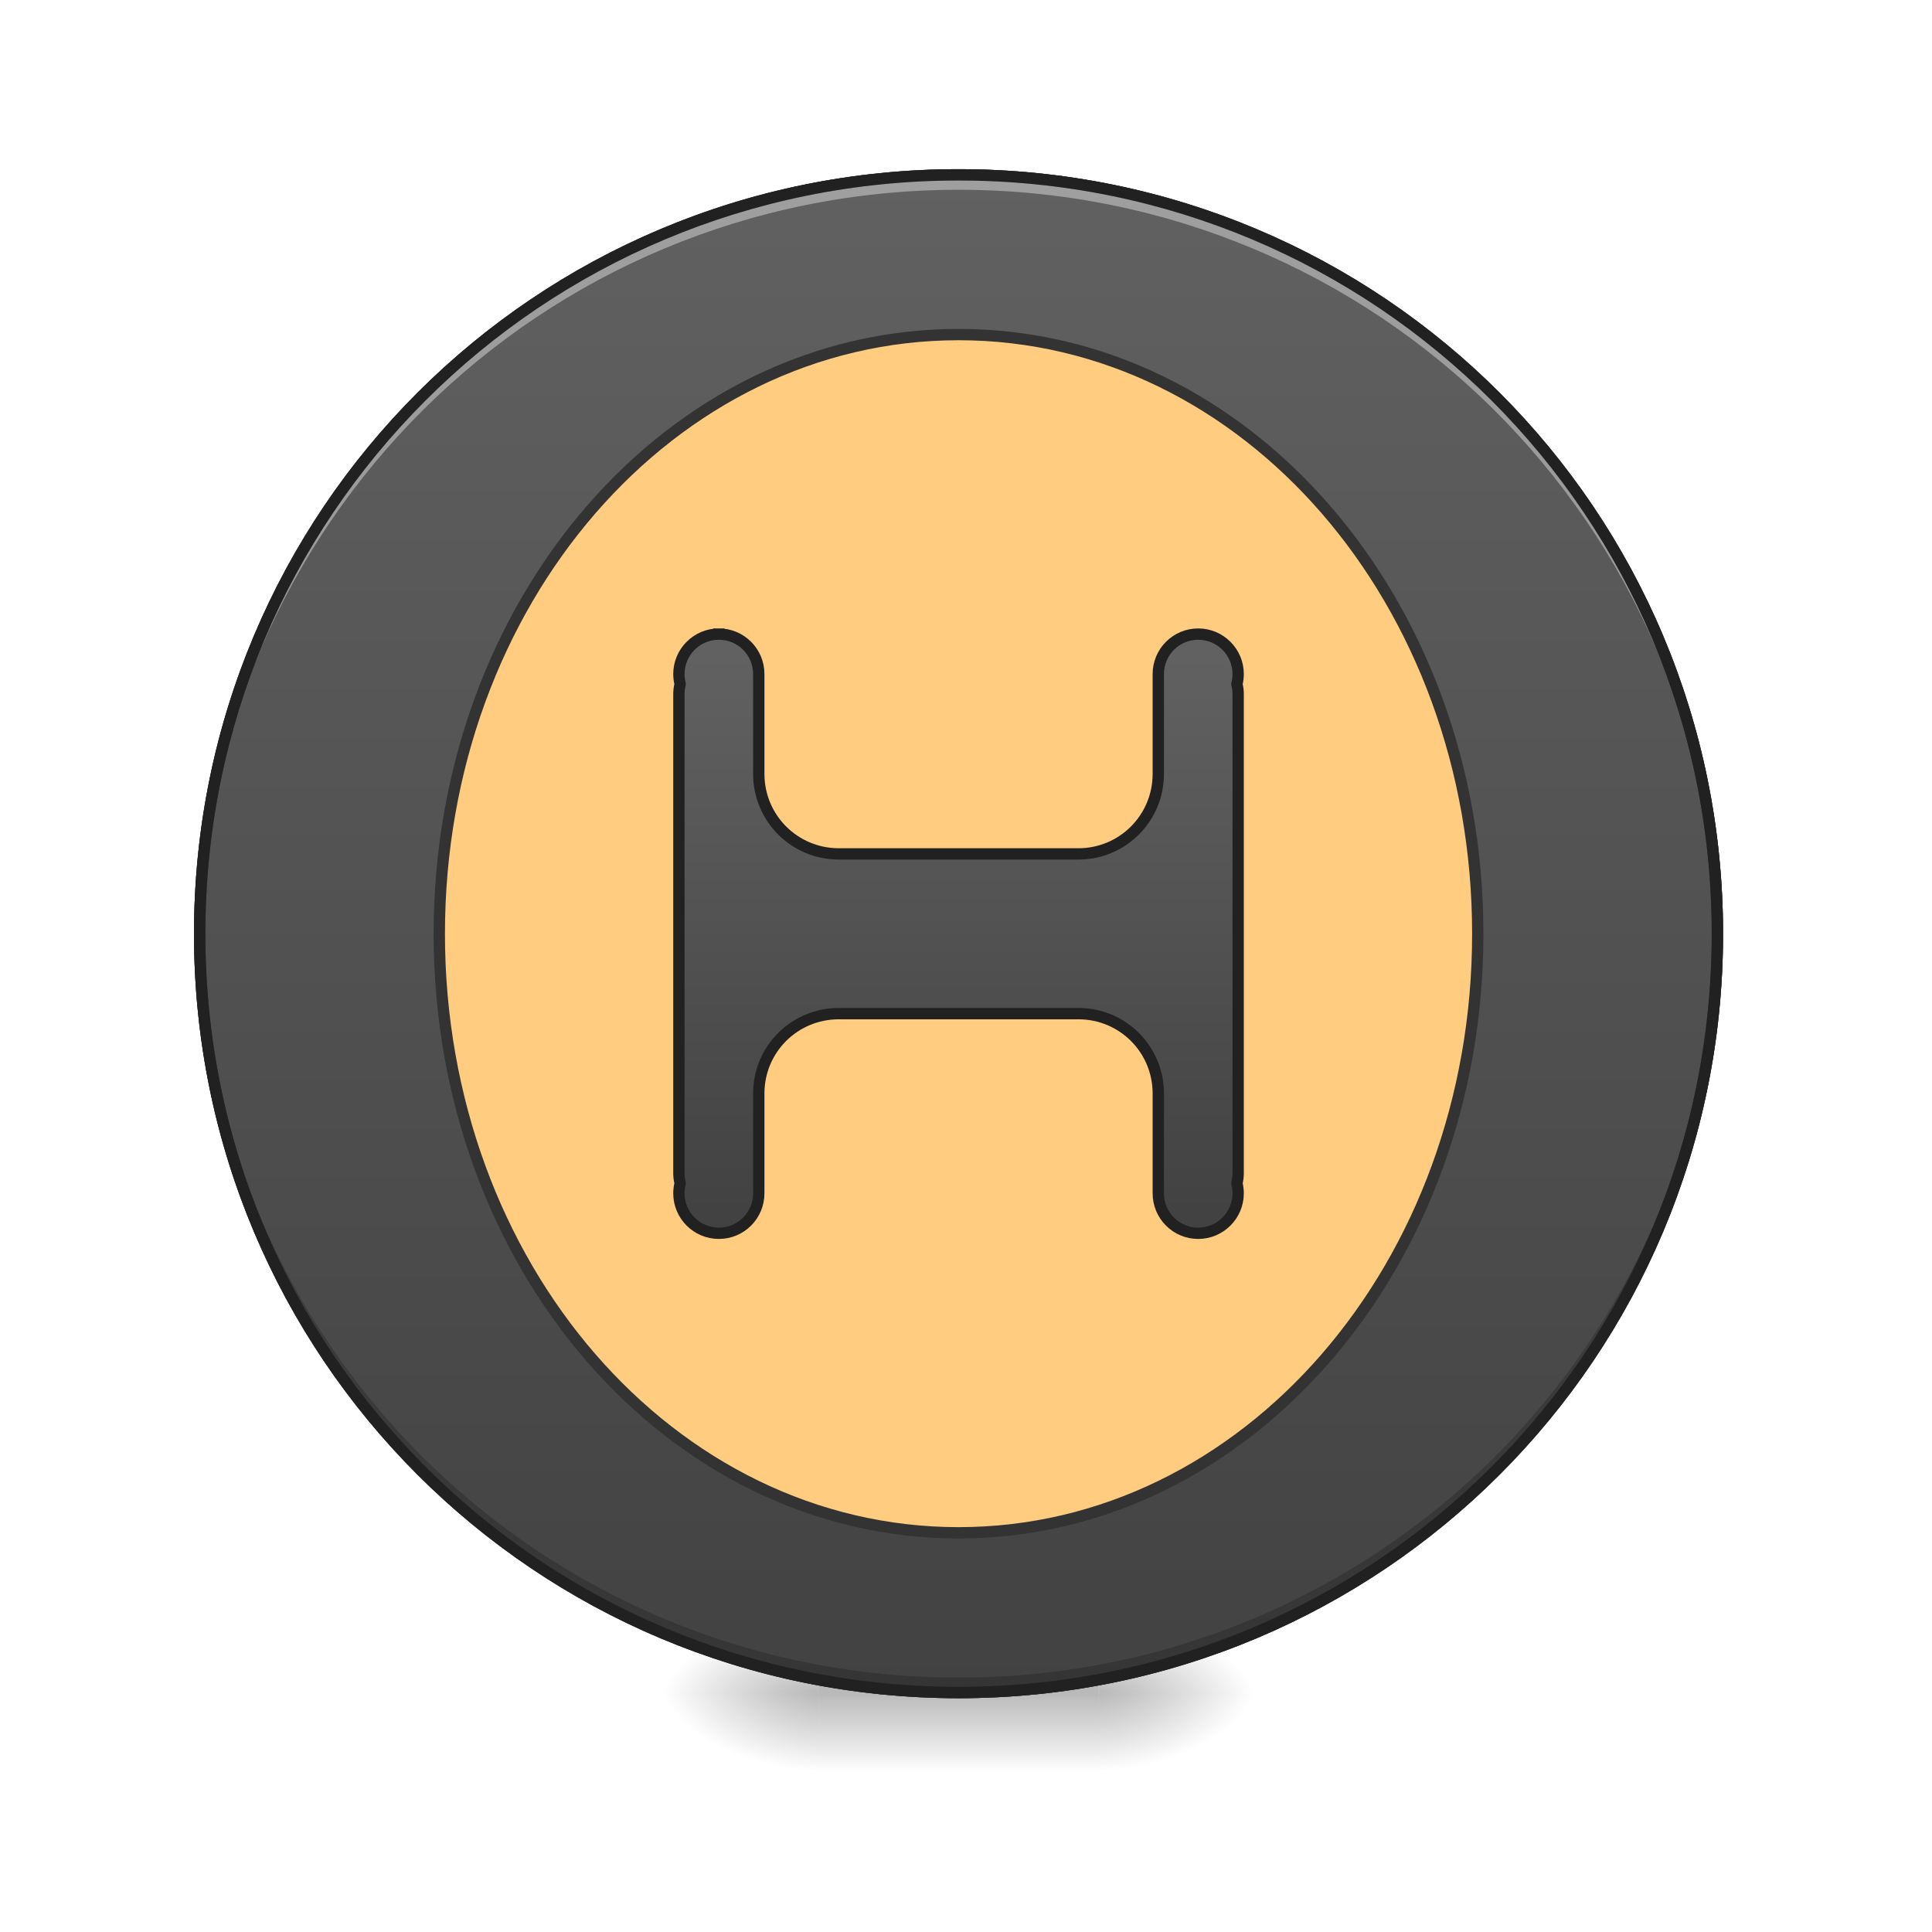
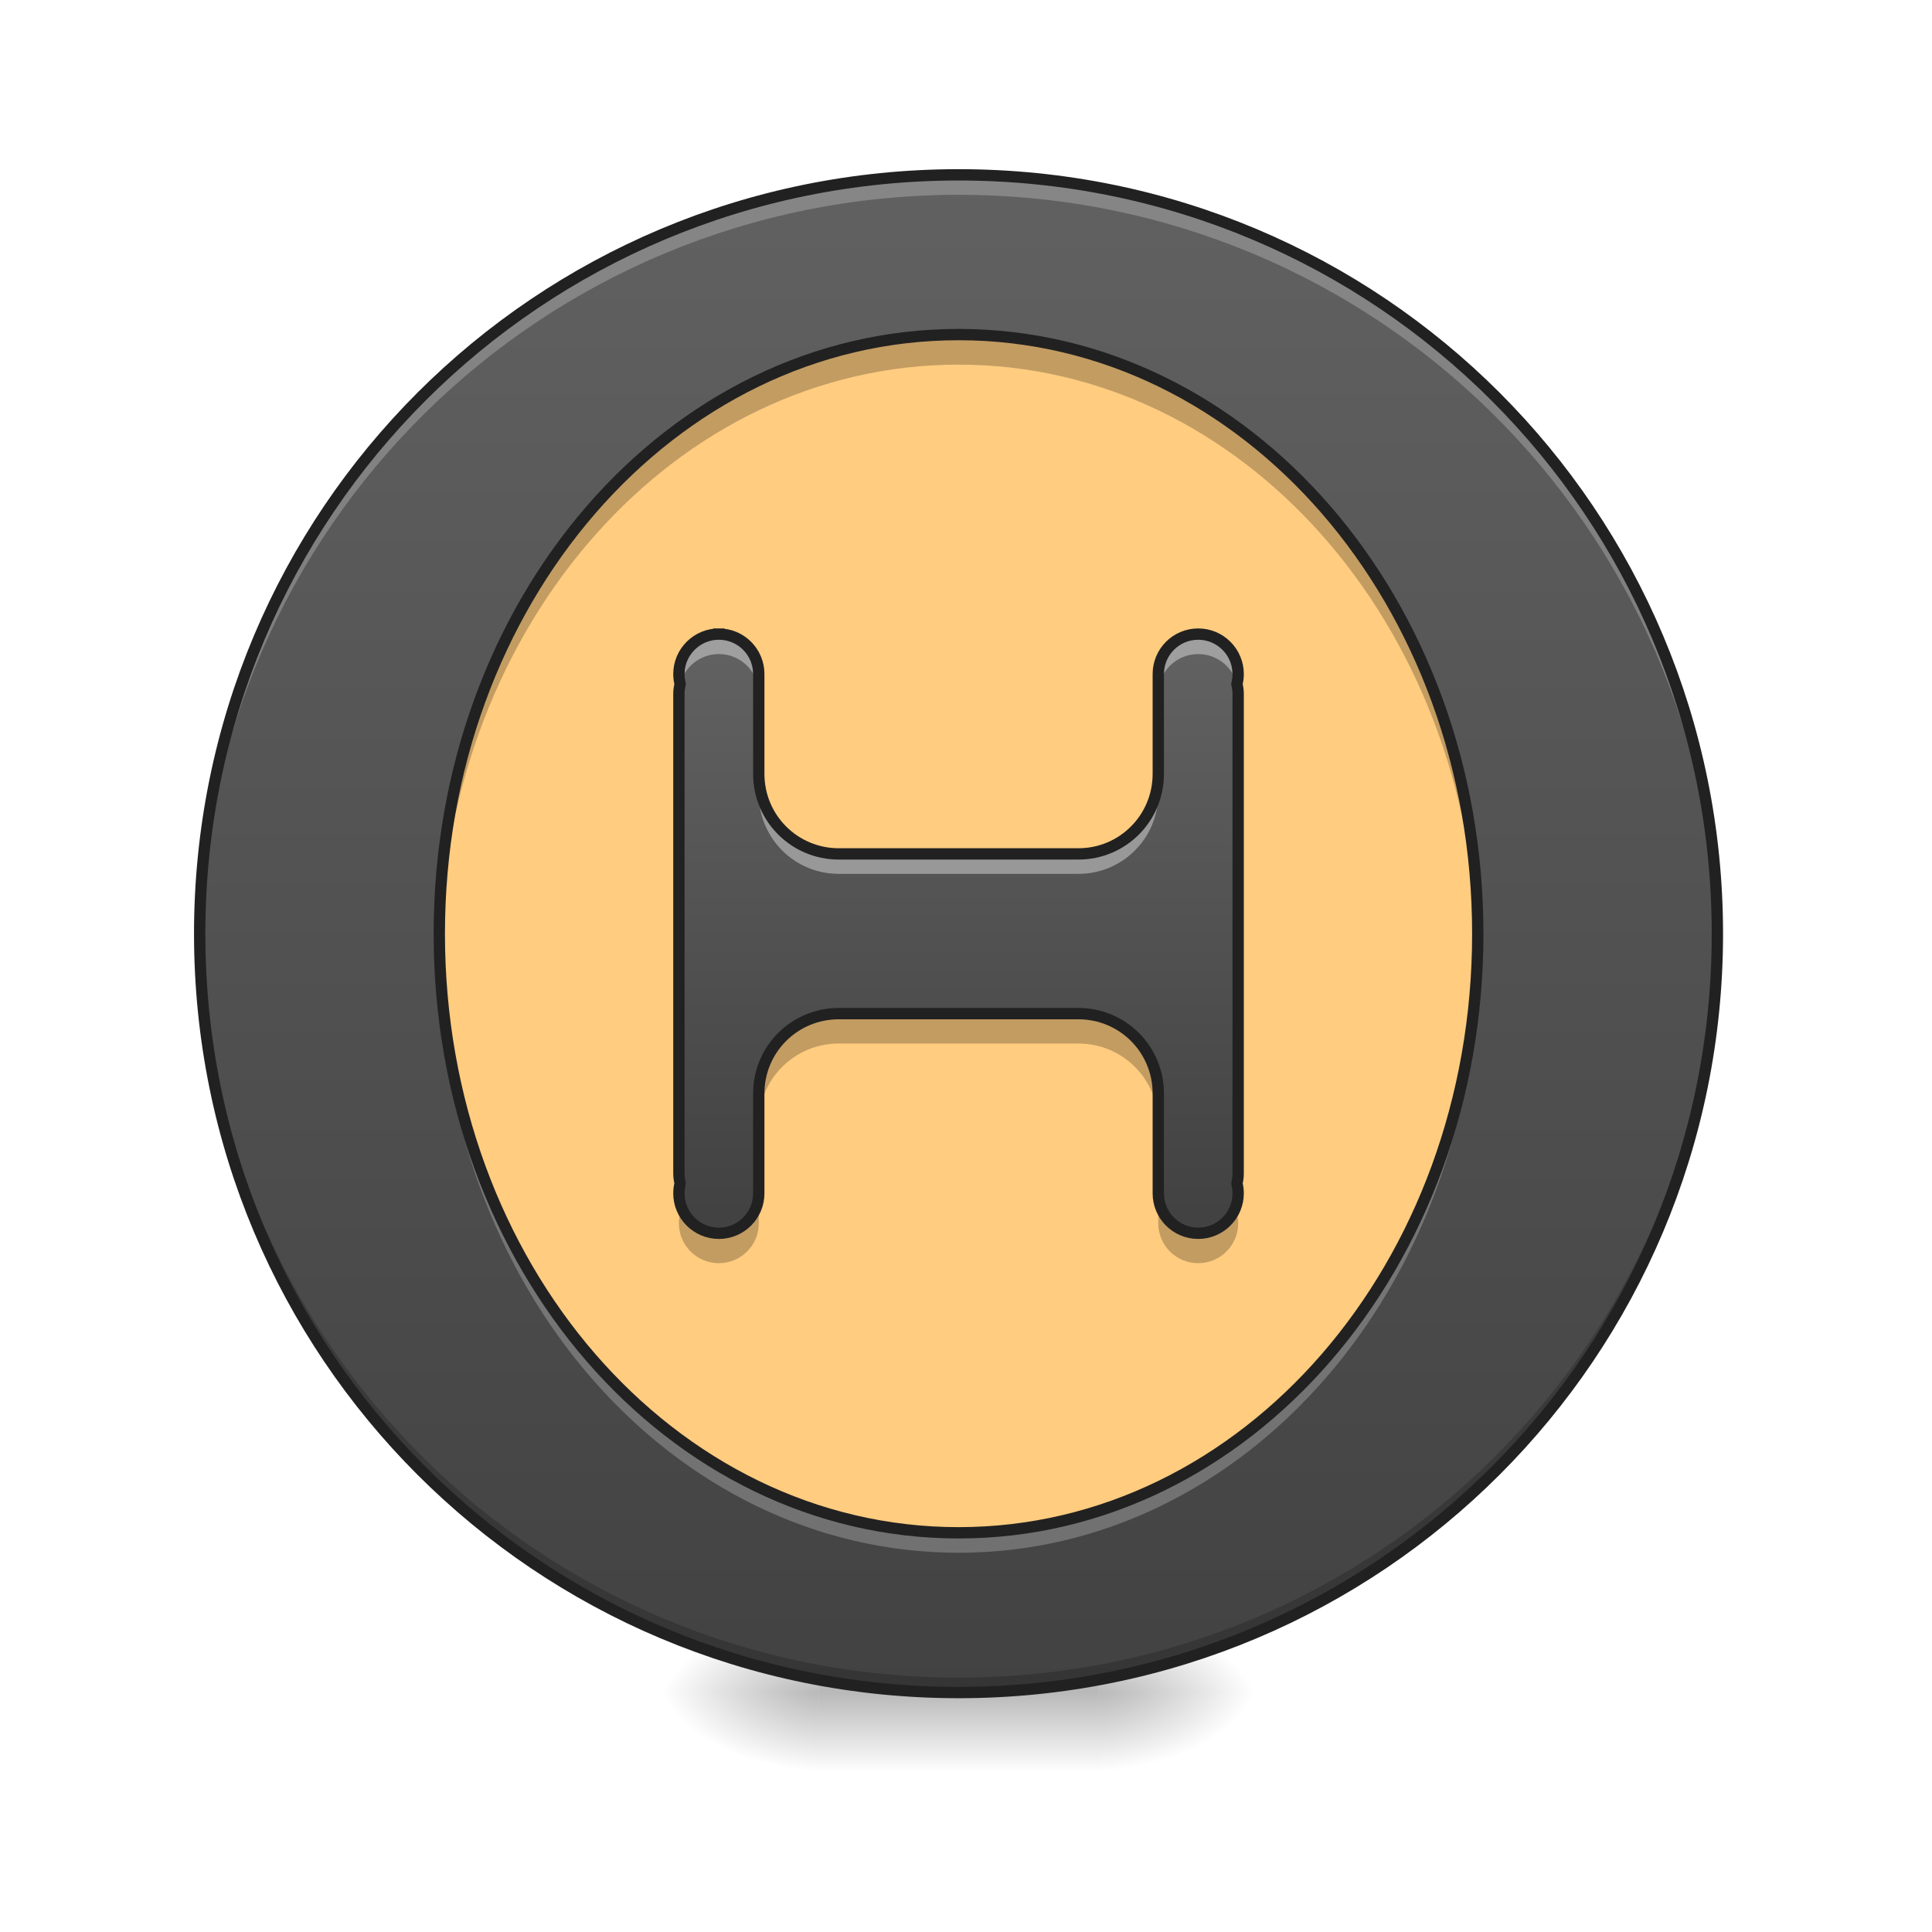
- <svg xmlns="http://www.w3.org/2000/svg" width="48pt" height="48pt" viewBox="0 0 48 48" version="1.1">
+ <svg xmlns="http://www.w3.org/2000/svg" width="48px" height="48px" viewBox="0 0 48 48" version="1.1">
  <defs>
    <radialGradient id="radial0" gradientUnits="userSpaceOnUse" cx="450.909" cy="189.579" fx="450.909" fy="189.579" r="21.167" gradientTransform="matrix(0.000000261256,-0.117199,-0.210958,-0.000000152308,66.78473,95.39299)">
      <stop offset="0" style="stop-color:rgb(0%,0%,0%);stop-opacity:0.314;" />
      <stop offset="0.222" style="stop-color:rgb(0%,0%,0%);stop-opacity:0.275;" />
      <stop offset="1" style="stop-color:rgb(0%,0%,0%);stop-opacity:0;" />
    </radialGradient>
    <radialGradient id="radial1" gradientUnits="userSpaceOnUse" cx="450.909" cy="189.579" fx="450.909" fy="189.579" r="21.167" gradientTransform="matrix(-0.000000261256,0.117199,0.210958,0.000000152308,-19.15518,-11.29122)">
      <stop offset="0" style="stop-color:rgb(0%,0%,0%);stop-opacity:0.314;" />
      <stop offset="0.222" style="stop-color:rgb(0%,0%,0%);stop-opacity:0.275;" />
      <stop offset="1" style="stop-color:rgb(0%,0%,0%);stop-opacity:0;" />
    </radialGradient>
    <radialGradient id="radial2" gradientUnits="userSpaceOnUse" cx="450.909" cy="189.579" fx="450.909" fy="189.579" r="21.167" gradientTransform="matrix(-0.000000261256,-0.117199,0.210958,-0.000000152308,-19.15518,95.39299)">
      <stop offset="0" style="stop-color:rgb(0%,0%,0%);stop-opacity:0.314;" />
      <stop offset="0.222" style="stop-color:rgb(0%,0%,0%);stop-opacity:0.275;" />
      <stop offset="1" style="stop-color:rgb(0%,0%,0%);stop-opacity:0;" />
    </radialGradient>
    <radialGradient id="radial3" gradientUnits="userSpaceOnUse" cx="450.909" cy="189.579" fx="450.909" fy="189.579" r="21.167" gradientTransform="matrix(0.000000261256,0.117199,-0.210958,0.000000152308,66.78472,-11.29122)">
      <stop offset="0" style="stop-color:rgb(0%,0%,0%);stop-opacity:0.314;" />
      <stop offset="0.222" style="stop-color:rgb(0%,0%,0%);stop-opacity:0.275;" />
      <stop offset="1" style="stop-color:rgb(0%,0%,0%);stop-opacity:0;" />
    </radialGradient>
    <linearGradient id="linear0" gradientUnits="userSpaceOnUse" x1="255.323" y1="233.5" x2="255.323" y2="254.667" gradientTransform="matrix(0.0200401,0,0,0.093759,18.69808,20.15817)">
      <stop offset="0" style="stop-color:rgb(0%,0%,0%);stop-opacity:0.275;" />
      <stop offset="1" style="stop-color:rgb(0%,0%,0%);stop-opacity:0;" />
    </linearGradient>
-     <linearGradient id="linear1" gradientUnits="userSpaceOnUse" x1="960" y1="1695.118" x2="960" y2="175.118" gradientTransform="matrix(1,0,0,1,0,0)">
+     <linearGradient id="linear1" gradientUnits="userSpaceOnUse" x1="960" y1="1695.118" x2="960" y2="175.118" gradientTransform="matrix(0.0248071,0,0,0.0248071,0,0.00000000000000282)">
      <stop offset="0" style="stop-color:rgb(25.882%,25.882%,25.882%);stop-opacity:1;" />
      <stop offset="1" style="stop-color:rgb(38.039%,38.039%,38.039%);stop-opacity:1;" />
    </linearGradient>
-     <linearGradient id="linear2" gradientUnits="userSpaceOnUse" x1="254" y1="106.5" x2="254" y2="-41.667" gradientTransform="matrix(3.779528,0,0,3.779528,0,812.5984)">
+     <linearGradient id="linear2" gradientUnits="userSpaceOnUse" x1="254" y1="106.5" x2="254" y2="-41.667" gradientTransform="matrix(0.093759,0,0,0.093759,0,20.15817)">
      <stop offset="0" style="stop-color:rgb(25.882%,25.882%,25.882%);stop-opacity:1;" />
      <stop offset="1" style="stop-color:rgb(38.039%,38.039%,38.039%);stop-opacity:1;" />
    </linearGradient>
  </defs>
  <g id="surface1">
    <path style=" stroke:none;fill-rule:nonzero;fill:url(#radial0);" d="M 27.289 42.051 L 31.258 42.051 L 31.258 40.066 L 27.289 40.066 Z M 27.289 42.051 " />
    <path style=" stroke:none;fill-rule:nonzero;fill:url(#radial1);" d="M 20.34 42.051 L 16.371 42.051 L 16.371 44.035 L 20.34 44.035 Z M 20.34 42.051 " />
    <path style=" stroke:none;fill-rule:nonzero;fill:url(#radial2);" d="M 20.34 42.051 L 16.371 42.051 L 16.371 40.066 L 20.34 40.066 Z M 20.34 42.051 " />
    <path style=" stroke:none;fill-rule:nonzero;fill:url(#radial3);" d="M 27.289 42.051 L 31.258 42.051 L 31.258 44.035 L 27.289 44.035 Z M 27.289 42.051 " />
    <path style=" stroke:none;fill-rule:nonzero;fill:url(#linear0);" d="M 20.34 41.555 L 27.289 41.555 L 27.289 44.035 L 20.34 44.035 Z M 20.34 41.555 " />
-     <path style="fill-rule:nonzero;fill:rgb(100%,80%,50.196%);fill-opacity:1;stroke-width:3;stroke-linecap:round;stroke-linejoin:miter;stroke:rgb(20%,20%,20%);stroke-opacity:1;stroke-miterlimit:4;" d="M 254.017 -168.671 C 365.048 -168.671 455.082 -78.638 455.082 32.435 C 455.082 143.466 365.048 233.499 254.017 233.499 C 142.945 233.499 52.912 143.466 52.912 32.435 C 52.912 -78.638 142.945 -168.671 254.017 -168.671 Z M 254.017 -168.671 " transform="matrix(0.093759,0,0,0.093759,0,20.15817)" />
-     <path style="fill-rule:nonzero;fill:url(#linear1);stroke-width:11.339;stroke-linecap:round;stroke-linejoin:miter;stroke:rgb(20%,20%,20%);stroke-opacity:1;stroke-miterlimit:4;" d="M 960.066 175.101 C 539.004 175.101 199.981 514.124 199.981 935.186 C 199.981 1356.091 539.004 1695.114 960.066 1695.114 C 1380.971 1695.114 1719.993 1356.091 1719.993 935.186 C 1719.993 514.124 1380.971 175.101 960.066 175.101 Z M 960.066 335.086 C 1248.07 335.086 1480.016 602.777 1480.016 935.186 C 1480.016 1267.596 1248.07 1535.129 960.066 1535.129 C 671.904 1535.129 439.958 1267.596 439.958 935.186 C 439.958 602.777 671.904 335.086 960.066 335.086 Z M 960.066 335.086 " transform="matrix(0.0248071,0,0,0.0248071,0,0)" />
+     <path style=" stroke:none;fill-rule:nonzero;fill:rgb(100%,80%,50.196%);fill-opacity:1;" d="M 23.816 4.344 C 34.227 4.344 42.668 12.785 42.668 23.199 C 42.668 33.609 34.227 42.051 23.816 42.051 C 13.402 42.051 4.961 33.609 4.961 23.199 C 4.961 12.785 13.402 4.344 23.816 4.344 Z M 23.816 4.344 " />
+     <path style=" stroke:none;fill-rule:nonzero;fill:url(#linear1);" d="M 23.816 4.344 C 13.371 4.344 4.961 12.754 4.961 23.199 C 4.961 33.641 13.371 42.051 23.816 42.051 C 34.258 42.051 42.668 33.641 42.668 23.199 C 42.668 12.754 34.258 4.344 23.816 4.344 Z M 23.816 8.312 C 30.961 8.312 36.715 14.953 36.715 23.199 C 36.715 31.445 30.961 38.082 23.816 38.082 C 16.668 38.082 10.914 31.445 10.914 23.199 C 10.914 14.953 16.668 8.312 23.816 8.312 Z M 23.816 8.312 " />
    <path style=" stroke:none;fill-rule:nonzero;fill:rgb(0%,0%,0%);fill-opacity:0.196;" d="M 23.816 42.051 C 13.371 42.051 4.961 33.641 4.961 23.199 C 4.961 23.137 4.961 23.074 4.961 23.012 C 5.062 33.371 13.434 41.68 23.816 41.68 C 34.199 41.68 42.57 33.371 42.668 23.012 C 42.668 23.074 42.668 23.137 42.668 23.199 C 42.668 33.641 34.258 42.051 23.816 42.051 Z M 23.816 42.051 " />
-     <path style=" stroke:none;fill-rule:nonzero;fill:rgb(100%,100%,100%);fill-opacity:0.392;" d="M 23.816 4.344 C 13.371 4.344 4.961 12.754 4.961 23.199 C 4.961 23.258 4.961 23.32 4.961 23.383 C 5.062 13.023 13.434 4.715 23.816 4.715 C 34.199 4.715 42.57 13.023 42.668 23.383 C 42.668 23.32 42.668 23.258 42.668 23.199 C 42.668 12.754 34.258 4.344 23.816 4.344 Z M 23.816 4.344 " />
-     <path style=" stroke:none;fill-rule:nonzero;fill:rgb(12.941%,12.941%,12.941%);fill-opacity:1;" d="M 23.816 4.203 C 13.293 4.203 4.82 12.676 4.82 23.199 C 4.82 33.719 13.293 42.191 23.816 42.191 C 34.336 42.191 42.809 33.719 42.809 23.199 C 42.809 12.676 34.336 4.203 23.816 4.203 Z M 23.816 4.484 C 34.184 4.484 42.527 12.828 42.527 23.199 C 42.527 33.566 34.184 41.91 23.816 41.91 C 13.445 41.91 5.102 33.566 5.102 23.199 C 5.102 12.828 13.445 4.484 23.816 4.484 Z M 23.816 4.484 " />
-     <path style="fill-rule:nonzero;fill:url(#linear2);stroke-width:11.339;stroke-linecap:square;stroke-linejoin:round;stroke:rgb(12.941%,12.941%,12.941%);stroke-opacity:1;stroke-miterlimit:4;" d="M 719.931 635.057 C 697.886 635.057 679.935 653.009 679.935 675.054 C 679.935 678.518 680.408 681.982 681.195 685.131 C 680.408 688.281 679.935 691.588 679.935 695.052 L 679.935 1175.163 C 679.935 1178.628 680.408 1181.934 681.195 1185.084 C 680.408 1188.233 679.935 1191.697 679.935 1195.162 C 679.935 1217.207 697.886 1235.158 719.931 1235.158 C 742.134 1235.158 759.927 1217.207 759.927 1195.162 C 759.927 1194.217 759.927 1193.272 759.927 1192.485 C 759.927 1192.485 759.927 1192.327 759.927 1192.327 L 759.927 1095.171 C 759.927 1050.766 795.672 1015.179 840.077 1015.179 L 1080.054 1015.179 C 1124.302 1015.179 1160.047 1050.766 1160.047 1095.171 L 1160.047 1192.327 C 1160.047 1192.327 1160.047 1192.485 1160.047 1192.485 C 1160.047 1193.272 1160.047 1194.217 1160.047 1195.162 C 1160.047 1217.207 1177.84 1235.158 1200.043 1235.158 C 1222.088 1235.158 1240.039 1217.207 1240.039 1195.162 C 1240.039 1191.697 1239.567 1188.233 1238.779 1185.084 C 1239.567 1181.934 1240.039 1178.628 1240.039 1175.163 L 1240.039 695.052 C 1240.039 691.588 1239.567 688.281 1238.779 685.131 C 1239.567 681.982 1240.039 678.518 1240.039 675.054 C 1240.039 653.009 1222.088 635.057 1200.043 635.057 C 1177.84 635.057 1160.047 653.009 1160.047 675.054 C 1160.047 675.998 1160.047 676.943 1160.047 677.731 C 1160.047 677.888 1160.047 677.888 1160.047 677.888 L 1160.047 775.044 C 1160.047 819.449 1124.302 855.194 1080.054 855.194 L 840.077 855.194 C 795.672 855.194 759.927 819.449 759.927 775.044 L 759.927 677.888 C 759.927 677.888 759.927 677.888 759.927 677.731 C 759.927 676.943 759.927 675.998 759.927 675.054 C 759.927 653.009 742.134 635.057 719.931 635.057 Z M 719.931 635.057 " transform="matrix(0.0248071,0,0,0.0248071,0,0)" />
+     <path style=" stroke:none;fill-rule:nonzero;fill:url(#linear2);" d="M 17.859 15.754 C 17.312 15.754 16.867 16.199 16.867 16.746 C 16.867 16.832 16.879 16.918 16.898 16.996 C 16.879 17.074 16.867 17.156 16.867 17.242 L 16.867 29.152 C 16.867 29.238 16.879 29.32 16.898 29.398 C 16.879 29.477 16.867 29.562 16.867 29.648 C 16.867 30.195 17.312 30.641 17.859 30.641 C 18.41 30.641 18.852 30.195 18.852 29.648 C 18.852 29.625 18.852 29.602 18.852 29.582 C 18.852 29.582 18.852 29.578 18.852 29.578 L 18.852 27.168 C 18.852 26.066 19.738 25.184 20.84 25.184 L 26.793 25.184 C 27.891 25.184 28.777 26.066 28.777 27.168 L 28.777 29.578 C 28.777 29.578 28.777 29.582 28.777 29.582 C 28.777 29.602 28.777 29.625 28.777 29.648 C 28.777 30.195 29.219 30.641 29.77 30.641 C 30.316 30.641 30.762 30.195 30.762 29.648 C 30.762 29.562 30.75 29.477 30.73 29.398 C 30.75 29.32 30.762 29.238 30.762 29.152 L 30.762 17.242 C 30.762 17.156 30.75 17.074 30.73 16.996 C 30.75 16.918 30.762 16.832 30.762 16.746 C 30.762 16.199 30.316 15.754 29.77 15.754 C 29.219 15.754 28.777 16.199 28.777 16.746 C 28.777 16.77 28.777 16.793 28.777 16.812 C 28.777 16.816 28.777 16.816 28.777 16.816 L 28.777 19.227 C 28.777 20.328 27.891 21.215 26.793 21.215 L 20.84 21.215 C 19.738 21.215 18.852 20.328 18.852 19.227 L 18.852 16.816 C 18.852 16.816 18.852 16.816 18.852 16.812 C 18.852 16.793 18.852 16.77 18.852 16.746 C 18.852 16.199 18.41 15.754 17.859 15.754 Z M 17.859 15.754 " />
+     <path style=" stroke:none;fill-rule:nonzero;fill:rgb(100%,100%,100%);fill-opacity:0.235;" d="M 23.816 4.344 C 13.371 4.344 4.961 12.754 4.961 23.199 C 4.961 23.281 4.961 23.363 4.965 23.445 C 5.094 13.117 13.453 4.84 23.816 4.84 C 34.176 4.84 42.535 13.117 42.668 23.445 C 42.668 23.363 42.668 23.281 42.668 23.199 C 42.668 12.754 34.258 4.344 23.816 4.344 Z M 10.918 23.445 C 10.914 23.527 10.914 23.609 10.914 23.695 C 10.914 31.941 16.668 38.578 23.816 38.578 C 30.961 38.578 36.715 31.941 36.715 23.695 C 36.715 23.609 36.715 23.527 36.711 23.445 C 36.598 31.574 30.891 38.082 23.816 38.082 C 16.738 38.082 11.031 31.574 10.918 23.445 Z M 10.918 23.445 " />
+     <path style=" stroke:none;fill-rule:nonzero;fill:rgb(0%,0%,0%);fill-opacity:0.235;" d="M 23.816 8.312 C 16.668 8.312 10.914 14.953 10.914 23.199 C 10.914 23.32 10.918 23.445 10.918 23.57 C 11.09 15.496 16.777 9.059 23.816 9.059 C 30.852 9.059 36.539 15.496 36.711 23.57 C 36.715 23.445 36.715 23.32 36.715 23.199 C 36.715 14.953 30.961 8.312 23.816 8.312 Z M 4.965 23.57 C 4.973 23.973 4.992 24.367 5.023 24.762 C 4.992 24.367 4.973 23.973 4.965 23.57 Z M 5.023 24.762 C 5.031 24.844 5.039 24.922 5.047 25 C 5.039 24.922 5.031 24.844 5.023 24.762 Z M 5.047 25 C 5.082 25.395 5.133 25.781 5.191 26.168 C 5.133 25.781 5.082 25.395 5.047 25 Z M 5.191 26.168 C 5.738 29.641 7.223 32.789 9.379 35.352 C 7.223 32.789 5.738 29.641 5.191 26.168 Z M 9.379 35.352 C 9.477 35.465 9.574 35.578 9.672 35.691 C 9.574 35.578 9.477 35.465 9.379 35.352 Z M 9.672 35.691 C 9.723 35.746 9.77 35.801 9.82 35.855 C 9.77 35.801 9.723 35.746 9.672 35.691 Z M 42.664 23.57 C 42.656 23.973 42.637 24.367 42.605 24.762 C 42.637 24.367 42.656 23.973 42.664 23.57 Z M 42.605 24.762 C 42.598 24.844 42.59 24.922 42.582 25 C 42.59 24.922 42.598 24.844 42.605 24.762 Z M 42.582 25 C 42.547 25.395 42.496 25.781 42.438 26.168 C 42.496 25.781 42.547 25.395 42.582 25 Z M 42.438 26.168 C 41.891 29.641 40.406 32.789 38.25 35.352 C 40.406 32.789 41.891 29.641 42.438 26.168 Z M 38.25 35.352 C 38.152 35.465 38.055 35.578 37.957 35.691 C 38.055 35.578 38.152 35.465 38.25 35.352 Z M 37.957 35.691 C 37.91 35.746 37.859 35.801 37.812 35.855 C 37.859 35.801 37.91 35.746 37.957 35.691 Z M 9.82 35.859 C 9.867 35.91 9.918 35.961 9.965 36.016 C 9.918 35.961 9.867 35.91 9.82 35.859 Z M 37.809 35.859 C 37.758 35.914 37.707 35.969 37.656 36.023 C 37.707 35.969 37.758 35.914 37.809 35.859 Z M 37.656 36.023 C 37.605 36.078 37.555 36.129 37.504 36.184 C 37.555 36.129 37.605 36.078 37.656 36.023 Z M 37.504 36.184 C 37.457 36.238 37.406 36.289 37.355 36.34 C 37.406 36.289 37.457 36.238 37.504 36.184 Z M 9.973 36.023 C 10.02 36.074 10.07 36.125 10.117 36.176 C 10.07 36.125 10.02 36.074 9.973 36.023 Z M 10.125 36.188 C 10.176 36.238 10.227 36.289 10.273 36.34 C 10.227 36.289 10.176 36.238 10.125 36.188 Z M 10.281 36.348 C 10.328 36.398 10.379 36.449 10.43 36.496 C 10.379 36.449 10.328 36.398 10.281 36.348 Z M 37.348 36.348 C 37.301 36.398 37.25 36.449 37.203 36.496 C 37.25 36.449 37.301 36.398 37.348 36.348 Z M 10.438 36.508 C 10.484 36.555 10.531 36.602 10.582 36.648 C 10.531 36.602 10.484 36.555 10.438 36.508 Z M 37.191 36.508 C 37.145 36.555 37.098 36.602 37.047 36.648 C 37.098 36.602 37.145 36.555 37.191 36.508 Z M 10.598 36.668 C 10.641 36.707 10.684 36.75 10.727 36.793 C 10.684 36.75 10.641 36.707 10.598 36.668 Z M 37.031 36.668 C 36.988 36.707 36.945 36.75 36.902 36.793 C 36.945 36.75 36.988 36.707 37.031 36.668 Z M 10.762 36.828 C 10.805 36.867 10.848 36.906 10.887 36.945 C 10.848 36.906 10.805 36.867 10.762 36.828 Z M 36.867 36.828 C 36.824 36.867 36.785 36.906 36.742 36.945 C 36.785 36.906 36.824 36.867 36.867 36.828 Z M 10.926 36.98 C 10.969 37.02 11.008 37.059 11.051 37.098 C 11.008 37.059 10.969 37.02 10.926 36.98 Z M 36.703 36.98 C 36.66 37.02 36.621 37.059 36.578 37.098 C 36.621 37.059 36.66 37.02 36.703 36.98 Z M 11.09 37.133 C 11.133 37.172 11.18 37.211 11.223 37.254 C 11.18 37.211 11.133 37.172 11.09 37.133 Z M 36.539 37.133 C 36.496 37.172 36.449 37.211 36.406 37.254 C 36.449 37.211 36.496 37.172 36.539 37.133 Z M 36.375 37.281 C 36.332 37.32 36.289 37.359 36.242 37.398 C 36.289 37.359 36.332 37.32 36.375 37.281 Z M 11.254 37.281 C 11.297 37.316 11.34 37.355 11.383 37.391 C 11.34 37.355 11.297 37.316 11.254 37.281 Z M 36.203 37.43 C 36.16 37.469 36.117 37.504 36.074 37.543 C 36.117 37.504 36.16 37.469 36.203 37.43 Z M 11.426 37.434 C 11.469 37.469 11.512 37.504 11.551 37.539 C 11.512 37.504 11.469 37.469 11.426 37.434 Z M 11.594 37.574 C 11.641 37.613 11.688 37.652 11.73 37.691 C 11.688 37.652 11.641 37.613 11.594 37.574 Z M 36.035 37.574 C 35.988 37.613 35.945 37.652 35.898 37.691 C 35.945 37.652 35.988 37.613 36.035 37.574 Z M 11.762 37.719 C 11.809 37.758 11.855 37.793 11.902 37.832 C 11.855 37.793 11.809 37.758 11.762 37.719 Z M 35.867 37.719 C 35.82 37.758 35.773 37.793 35.727 37.832 C 35.773 37.793 35.82 37.758 35.867 37.719 Z M 11.938 37.863 C 11.984 37.898 12.027 37.934 12.07 37.969 C 12.027 37.934 11.984 37.898 11.938 37.863 Z M 35.691 37.863 C 35.648 37.898 35.602 37.934 35.559 37.969 C 35.602 37.934 35.648 37.898 35.691 37.863 Z M 12.117 38.004 C 12.16 38.039 12.203 38.07 12.246 38.105 C 12.203 38.07 12.16 38.039 12.117 38.004 Z M 35.516 38.004 C 35.473 38.039 35.426 38.07 35.383 38.105 C 35.426 38.07 35.473 38.039 35.516 38.004 Z M 12.293 38.145 C 12.336 38.176 12.379 38.207 12.422 38.238 C 12.379 38.207 12.336 38.176 12.293 38.145 Z M 35.336 38.145 C 35.293 38.176 35.25 38.207 35.207 38.238 C 35.25 38.207 35.293 38.176 35.336 38.145 Z M 12.473 38.281 C 12.516 38.309 12.555 38.34 12.598 38.371 C 12.555 38.34 12.516 38.309 12.473 38.281 Z M 35.156 38.281 C 35.113 38.309 35.074 38.34 35.031 38.371 C 35.074 38.34 35.113 38.309 35.156 38.281 Z M 12.656 38.414 C 12.695 38.445 12.738 38.477 12.781 38.504 C 12.738 38.477 12.695 38.445 12.656 38.414 Z M 34.973 38.414 C 34.934 38.445 34.891 38.477 34.848 38.504 C 34.891 38.477 34.934 38.445 34.973 38.414 Z M 12.836 38.547 C 12.879 38.574 12.918 38.602 12.957 38.633 C 12.918 38.602 12.879 38.574 12.836 38.547 Z M 34.793 38.547 C 34.754 38.574 34.711 38.602 34.672 38.633 C 34.711 38.602 34.754 38.574 34.793 38.547 Z M 13.023 38.68 C 13.062 38.707 13.102 38.73 13.141 38.758 C 13.102 38.73 13.062 38.707 13.023 38.68 Z M 34.605 38.68 C 34.566 38.707 34.527 38.73 34.488 38.758 C 34.527 38.73 34.566 38.707 34.605 38.68 Z M 13.207 38.805 C 13.25 38.832 13.289 38.859 13.332 38.887 C 13.289 38.859 13.25 38.832 13.207 38.805 Z M 34.422 38.805 C 34.379 38.832 34.34 38.859 34.297 38.887 C 34.34 38.859 34.379 38.832 34.422 38.805 Z M 13.395 38.93 C 13.438 38.957 13.477 38.984 13.52 39.012 C 13.477 38.984 13.438 38.957 13.395 38.93 Z M 34.234 38.93 C 34.195 38.957 34.152 38.984 34.109 39.012 C 34.152 38.984 34.195 38.957 34.234 38.93 Z M 13.582 39.051 C 13.625 39.078 13.668 39.105 13.707 39.133 C 13.668 39.105 13.625 39.078 13.582 39.051 Z M 34.047 39.051 C 34.004 39.078 33.965 39.105 33.922 39.133 C 33.965 39.105 34.004 39.078 34.047 39.051 Z M 13.773 39.176 C 13.816 39.199 13.855 39.227 13.898 39.25 C 13.855 39.227 13.816 39.199 13.773 39.176 Z M 33.855 39.176 C 33.812 39.199 33.773 39.227 33.73 39.25 C 33.773 39.227 33.812 39.199 33.855 39.176 Z M 13.965 39.293 C 14.008 39.316 14.051 39.344 14.094 39.371 C 14.051 39.344 14.008 39.316 13.965 39.293 Z M 33.664 39.293 C 33.621 39.316 33.578 39.344 33.535 39.371 C 33.578 39.344 33.621 39.316 33.664 39.293 Z M 14.16 39.41 C 14.199 39.434 14.242 39.457 14.281 39.48 C 14.242 39.457 14.199 39.434 14.16 39.41 Z M 33.473 39.41 C 33.43 39.434 33.387 39.457 33.348 39.48 C 33.387 39.457 33.43 39.434 33.473 39.41 Z M 14.355 39.523 C 14.398 39.551 14.438 39.574 14.48 39.598 C 14.438 39.574 14.398 39.551 14.355 39.523 Z M 33.273 39.523 C 33.23 39.551 33.191 39.574 33.148 39.598 C 33.191 39.574 33.23 39.551 33.273 39.523 Z M 14.551 39.637 C 14.59 39.66 14.633 39.684 14.676 39.707 C 14.633 39.684 14.59 39.66 14.551 39.637 Z M 33.078 39.637 C 33.039 39.66 32.996 39.684 32.953 39.707 C 32.996 39.684 33.039 39.66 33.078 39.637 Z M 14.75 39.746 C 14.793 39.77 14.832 39.793 14.871 39.812 C 14.832 39.793 14.793 39.77 14.75 39.746 Z M 32.879 39.746 C 32.836 39.77 32.797 39.793 32.758 39.812 C 32.797 39.793 32.836 39.77 32.879 39.746 Z M 14.949 39.855 C 14.992 39.875 15.031 39.898 15.07 39.918 C 15.031 39.898 14.992 39.875 14.949 39.855 Z M 32.68 39.855 C 32.641 39.875 32.598 39.898 32.559 39.918 C 32.598 39.898 32.641 39.875 32.68 39.855 Z M 15.152 39.961 C 15.195 39.98 15.234 40.004 15.273 40.023 C 15.234 40.004 15.195 39.98 15.152 39.961 Z M 32.477 39.961 C 32.438 39.98 32.395 40.004 32.355 40.023 C 32.395 40.004 32.438 39.98 32.477 39.961 Z M 15.355 40.062 C 15.395 40.082 15.434 40.102 15.477 40.125 C 15.434 40.102 15.395 40.082 15.355 40.062 Z M 32.277 40.062 C 32.234 40.082 32.195 40.102 32.152 40.125 C 32.195 40.102 32.234 40.082 32.277 40.062 Z M 15.559 40.164 C 15.598 40.184 15.641 40.203 15.68 40.223 C 15.641 40.203 15.598 40.184 15.559 40.164 Z M 32.07 40.164 C 32.031 40.184 31.992 40.203 31.949 40.223 C 31.992 40.203 32.031 40.184 32.07 40.164 Z M 15.766 40.262 C 15.805 40.281 15.844 40.301 15.883 40.316 C 15.844 40.301 15.805 40.281 15.766 40.262 Z M 31.863 40.262 C 31.824 40.281 31.785 40.301 31.746 40.316 C 31.785 40.301 31.824 40.281 31.863 40.262 Z M 15.969 40.359 C 16.012 40.375 16.055 40.395 16.094 40.414 C 16.055 40.395 16.012 40.375 15.969 40.359 Z M 31.66 40.359 C 31.617 40.375 31.578 40.395 31.535 40.414 C 31.578 40.395 31.617 40.375 31.66 40.359 Z M 16.172 40.449 C 16.215 40.469 16.258 40.488 16.301 40.504 C 16.258 40.488 16.215 40.469 16.172 40.449 Z M 31.457 40.449 C 31.414 40.469 31.371 40.488 31.328 40.504 C 31.371 40.488 31.414 40.469 31.457 40.449 Z M 16.387 40.539 C 16.426 40.559 16.469 40.578 16.512 40.594 C 16.469 40.578 16.426 40.559 16.387 40.539 Z M 31.242 40.539 C 31.203 40.559 31.16 40.578 31.117 40.594 C 31.16 40.578 31.203 40.559 31.242 40.539 Z M 16.594 40.629 C 16.637 40.645 16.68 40.664 16.723 40.68 C 16.68 40.664 16.637 40.645 16.594 40.629 Z M 31.035 40.629 C 30.992 40.645 30.949 40.664 30.906 40.68 C 30.949 40.664 30.992 40.645 31.035 40.629 Z M 16.812 40.715 C 16.852 40.73 16.891 40.75 16.93 40.766 C 16.891 40.75 16.852 40.73 16.812 40.715 Z M 30.816 40.715 C 30.777 40.73 30.738 40.75 30.699 40.766 C 30.738 40.75 30.777 40.73 30.816 40.715 Z M 17.027 40.801 C 17.066 40.816 17.105 40.832 17.148 40.848 C 17.105 40.832 17.066 40.816 17.027 40.801 Z M 30.605 40.801 C 30.562 40.816 30.523 40.832 30.484 40.848 C 30.523 40.832 30.562 40.816 30.605 40.801 Z M 17.234 40.879 C 17.277 40.895 17.32 40.91 17.363 40.926 C 17.32 40.91 17.277 40.895 17.234 40.879 Z M 30.395 40.879 C 30.352 40.895 30.309 40.91 30.266 40.926 C 30.309 40.91 30.352 40.895 30.395 40.879 Z M 17.453 40.957 C 17.492 40.973 17.535 40.988 17.578 41.004 C 17.535 40.988 17.492 40.973 17.453 40.957 Z M 30.176 40.957 C 30.137 40.973 30.094 40.988 30.051 41.004 C 30.094 40.988 30.137 40.973 30.176 40.957 Z M 29.957 41.035 C 29.918 41.047 29.875 41.062 29.836 41.074 C 29.875 41.062 29.918 41.047 29.957 41.035 Z M 17.672 41.035 C 17.711 41.047 17.754 41.062 17.793 41.074 C 17.754 41.062 17.711 41.047 17.672 41.035 Z M 29.738 41.109 C 29.699 41.121 29.656 41.137 29.617 41.148 C 29.656 41.137 29.699 41.121 29.738 41.109 Z M 17.895 41.109 C 17.934 41.121 17.973 41.137 18.012 41.148 C 17.973 41.137 17.934 41.121 17.895 41.109 Z M 18.105 41.176 C 18.148 41.191 18.191 41.203 18.23 41.219 C 18.191 41.203 18.148 41.191 18.105 41.176 Z M 29.523 41.176 C 29.48 41.191 29.441 41.203 29.398 41.219 C 29.441 41.203 29.48 41.191 29.523 41.176 Z M 18.336 41.246 C 18.375 41.258 18.41 41.27 18.449 41.281 C 18.41 41.27 18.375 41.258 18.336 41.246 Z M 29.293 41.246 C 29.258 41.258 29.219 41.27 29.18 41.281 C 29.219 41.27 29.258 41.258 29.293 41.246 Z M 18.559 41.312 C 18.598 41.324 18.637 41.336 18.672 41.348 C 18.637 41.336 18.598 41.324 18.559 41.312 Z M 29.07 41.312 C 29.035 41.324 28.996 41.336 28.957 41.348 C 28.996 41.336 29.035 41.324 29.07 41.312 Z M 18.781 41.375 C 18.82 41.387 18.855 41.398 18.895 41.406 C 18.855 41.398 18.82 41.387 18.781 41.375 Z M 28.852 41.375 C 28.812 41.387 28.773 41.398 28.734 41.406 C 28.773 41.398 28.812 41.387 28.852 41.375 Z M 19.004 41.438 C 19.043 41.445 19.082 41.457 19.121 41.465 C 19.082 41.457 19.043 41.445 19.004 41.438 Z M 28.625 41.438 C 28.586 41.445 28.547 41.457 28.508 41.465 C 28.547 41.457 28.586 41.445 28.625 41.438 Z M 19.23 41.492 C 19.27 41.504 19.309 41.512 19.348 41.523 C 19.309 41.512 19.27 41.504 19.23 41.492 Z M 28.398 41.492 C 28.363 41.504 28.324 41.512 28.285 41.523 C 28.324 41.512 28.363 41.504 28.398 41.492 Z M 19.457 41.547 C 19.496 41.559 19.535 41.566 19.57 41.574 C 19.535 41.566 19.496 41.559 19.457 41.547 Z M 28.172 41.547 C 28.133 41.559 28.098 41.566 28.059 41.574 C 28.098 41.566 28.133 41.559 28.172 41.547 Z M 19.684 41.602 C 19.723 41.609 19.762 41.617 19.801 41.625 C 19.762 41.617 19.723 41.609 19.684 41.602 Z M 27.945 41.602 C 27.906 41.609 27.867 41.617 27.828 41.625 C 27.867 41.617 27.906 41.609 27.945 41.602 Z M 19.91 41.648 C 19.949 41.656 19.988 41.664 20.031 41.676 C 19.988 41.664 19.949 41.656 19.91 41.648 Z M 27.723 41.648 C 27.68 41.656 27.641 41.664 27.598 41.676 C 27.641 41.664 27.68 41.656 27.723 41.648 Z M 20.133 41.695 C 20.176 41.703 20.219 41.711 20.262 41.719 C 20.219 41.711 20.176 41.703 20.133 41.695 Z M 27.496 41.695 C 27.453 41.703 27.41 41.711 27.367 41.719 C 27.41 41.711 27.453 41.703 27.496 41.695 Z M 20.363 41.738 C 20.406 41.746 20.449 41.754 20.488 41.762 C 20.449 41.754 20.406 41.746 20.363 41.738 Z M 27.266 41.738 C 27.223 41.746 27.184 41.754 27.141 41.762 C 27.184 41.754 27.223 41.746 27.266 41.738 Z M 20.598 41.781 C 20.641 41.785 20.68 41.793 20.723 41.801 C 20.68 41.793 20.641 41.785 20.598 41.781 Z M 27.031 41.781 C 26.988 41.785 26.949 41.793 26.906 41.801 C 26.949 41.793 26.988 41.785 27.031 41.781 Z M 20.832 41.816 C 20.871 41.824 20.914 41.832 20.957 41.836 C 20.914 41.832 20.871 41.824 20.832 41.816 Z M 26.801 41.816 C 26.758 41.824 26.715 41.832 26.676 41.836 C 26.715 41.832 26.758 41.824 26.801 41.816 Z M 21.055 41.852 C 21.102 41.859 21.145 41.863 21.191 41.871 C 21.145 41.863 21.102 41.859 21.055 41.852 Z M 26.574 41.852 C 26.531 41.859 26.484 41.863 26.438 41.871 C 26.484 41.863 26.531 41.859 26.574 41.852 Z M 21.289 41.883 C 21.332 41.891 21.379 41.895 21.422 41.902 C 21.379 41.895 21.332 41.891 21.289 41.883 Z M 26.34 41.883 C 26.297 41.891 26.254 41.895 26.207 41.902 C 26.254 41.895 26.297 41.891 26.34 41.883 Z M 21.539 41.914 C 21.578 41.922 21.617 41.926 21.656 41.93 C 21.617 41.926 21.578 41.922 21.539 41.914 Z M 26.09 41.914 C 26.051 41.922 26.012 41.926 25.973 41.93 C 26.012 41.926 26.051 41.922 26.09 41.914 Z M 21.758 41.941 C 21.805 41.945 21.852 41.949 21.898 41.957 C 21.852 41.949 21.805 41.945 21.758 41.941 Z M 25.871 41.941 C 25.824 41.945 25.777 41.949 25.734 41.957 C 25.777 41.949 25.824 41.945 25.871 41.941 Z M 21.977 41.961 C 22.027 41.969 22.082 41.973 22.137 41.977 C 22.082 41.973 22.027 41.969 21.977 41.961 Z M 25.652 41.961 C 25.602 41.969 25.547 41.973 25.496 41.977 C 25.547 41.973 25.602 41.969 25.652 41.961 Z M 22.211 41.984 C 22.266 41.988 22.316 41.992 22.371 41.996 C 22.316 41.992 22.266 41.988 22.211 41.984 Z M 25.418 41.984 C 25.367 41.988 25.312 41.992 25.258 41.996 C 25.312 41.992 25.367 41.988 25.418 41.984 Z M 22.465 42.004 C 22.512 42.008 22.562 42.012 22.609 42.012 C 22.562 42.012 22.512 42.008 22.465 42.004 Z M 25.164 42.004 C 25.117 42.008 25.066 42.012 25.02 42.012 C 25.066 42.012 25.117 42.008 25.164 42.004 Z M 22.695 42.02 C 22.746 42.02 22.797 42.023 22.852 42.027 C 22.797 42.023 22.746 42.02 22.695 42.02 Z M 24.934 42.02 C 24.883 42.02 24.832 42.023 24.777 42.027 C 24.832 42.023 24.883 42.02 24.934 42.02 Z M 22.906 42.031 C 22.969 42.031 23.027 42.035 23.09 42.039 C 23.027 42.035 22.969 42.031 22.906 42.031 Z M 24.723 42.031 C 24.66 42.031 24.602 42.035 24.539 42.039 C 24.602 42.035 24.66 42.031 24.723 42.031 Z M 23.137 42.039 C 23.199 42.043 23.266 42.043 23.332 42.043 C 23.266 42.043 23.199 42.043 23.137 42.039 Z M 23.332 42.043 C 23.414 42.047 23.492 42.047 23.574 42.051 C 23.492 42.047 23.414 42.047 23.332 42.043 Z M 24.492 42.039 C 24.43 42.043 24.363 42.043 24.297 42.043 C 24.363 42.043 24.43 42.043 24.492 42.039 Z M 24.297 42.043 C 24.219 42.047 24.137 42.047 24.055 42.051 C 24.137 42.047 24.219 42.047 24.297 42.043 Z M 24.297 42.043 " />
+     <path style=" stroke:none;fill-rule:nonzero;fill:rgb(100%,100%,100%);fill-opacity:0.392;" d="M 17.859 15.754 C 17.312 15.754 16.867 16.199 16.867 16.746 C 16.867 16.832 16.879 16.918 16.898 16.996 C 17.008 16.566 17.398 16.25 17.859 16.25 C 18.41 16.25 18.852 16.695 18.852 17.242 L 18.852 16.816 C 18.852 16.816 18.852 16.816 18.852 16.812 C 18.852 16.793 18.852 16.77 18.852 16.746 C 18.852 16.199 18.41 15.754 17.859 15.754 Z M 18.852 17.242 C 18.852 17.266 18.852 17.289 18.852 17.309 C 18.852 17.312 18.852 17.312 18.852 17.312 Z M 29.77 15.754 C 29.219 15.754 28.777 16.199 28.777 16.746 C 28.777 16.77 28.777 16.793 28.777 16.812 C 28.777 16.816 28.777 16.816 28.777 16.816 L 28.777 17.242 C 28.777 16.695 29.219 16.25 29.77 16.25 C 30.234 16.25 30.621 16.566 30.73 16.996 C 30.75 16.918 30.762 16.832 30.762 16.746 C 30.762 16.199 30.316 15.754 29.77 15.754 Z M 28.777 17.242 L 28.777 17.312 C 28.777 17.312 28.777 17.312 28.777 17.309 C 28.777 17.289 28.777 17.266 28.777 17.242 Z M 16.887 17.051 C 16.887 17.055 16.887 17.062 16.887 17.066 C 16.887 17.062 16.887 17.055 16.887 17.051 Z M 30.742 17.051 C 30.742 17.055 30.742 17.062 30.746 17.066 C 30.742 17.062 30.742 17.055 30.742 17.051 Z M 16.879 17.109 C 16.879 17.113 16.875 17.121 16.875 17.125 C 16.875 17.121 16.879 17.113 16.879 17.109 Z M 30.75 17.109 C 30.754 17.113 30.754 17.121 30.754 17.125 C 30.754 17.121 30.754 17.113 30.75 17.109 Z M 16.871 17.168 C 16.871 17.172 16.871 17.18 16.871 17.188 C 16.871 17.18 16.871 17.172 16.871 17.168 Z M 30.758 17.168 C 30.758 17.172 30.758 17.18 30.758 17.188 C 30.758 17.18 30.758 17.172 30.758 17.168 Z M 16.867 17.242 L 16.867 17.492 C 16.867 17.449 16.871 17.41 16.875 17.367 C 16.871 17.328 16.867 17.285 16.867 17.242 Z M 16.867 17.492 L 16.867 17.738 C 16.867 17.699 16.871 17.656 16.875 17.617 C 16.871 17.574 16.867 17.535 16.867 17.492 Z M 30.762 17.242 C 30.762 17.285 30.758 17.328 30.754 17.367 C 30.758 17.41 30.762 17.449 30.762 17.492 Z M 30.762 17.492 C 30.762 17.535 30.758 17.574 30.754 17.617 C 30.758 17.656 30.762 17.699 30.762 17.738 Z M 16.898 17.738 C 16.895 17.758 16.891 17.777 16.887 17.797 C 16.891 17.777 16.895 17.758 16.898 17.738 Z M 30.73 17.738 C 30.734 17.758 30.738 17.777 30.742 17.797 C 30.738 17.777 30.734 17.758 30.73 17.738 Z M 16.887 17.809 C 16.883 17.824 16.879 17.84 16.879 17.852 C 16.879 17.84 16.883 17.824 16.887 17.809 Z M 30.746 17.809 C 30.746 17.824 30.75 17.84 30.75 17.852 C 30.75 17.84 30.746 17.824 30.746 17.809 Z M 16.875 17.871 C 16.875 17.883 16.871 17.898 16.871 17.91 C 16.871 17.898 16.875 17.883 16.875 17.871 Z M 30.754 17.871 C 30.754 17.883 30.758 17.898 30.758 17.91 C 30.758 17.898 30.754 17.883 30.754 17.871 Z M 16.871 17.93 C 16.871 17.949 16.867 17.969 16.867 17.988 C 16.867 17.969 16.871 17.949 16.871 17.93 Z M 30.758 17.93 C 30.762 17.949 30.762 17.969 30.762 17.988 C 30.762 17.969 30.762 17.949 30.758 17.93 Z M 18.852 19.227 L 18.852 19.723 C 18.852 20.824 19.738 21.711 20.84 21.711 L 26.793 21.711 C 27.891 21.711 28.777 20.824 28.777 19.723 L 28.777 19.227 C 28.777 20.328 27.891 21.215 26.793 21.215 L 20.84 21.215 C 19.738 21.215 18.852 20.328 18.852 19.227 Z M 18.852 19.227 " />
+     <path style=" stroke:none;fill-rule:nonzero;fill:rgb(0%,0%,0%);fill-opacity:0.235;" d="M 20.84 25.184 C 19.738 25.184 18.852 26.066 18.852 27.168 L 18.852 27.91 C 18.852 26.812 19.738 25.926 20.84 25.926 L 26.793 25.926 C 27.891 25.926 28.777 26.812 28.777 27.91 L 28.777 27.168 C 28.777 26.066 27.891 25.184 26.793 25.184 Z M 30.762 29.152 C 30.762 29.238 30.75 29.32 30.73 29.398 C 30.75 29.477 30.762 29.562 30.762 29.648 Z M 30.762 29.648 C 30.762 30.195 30.316 30.641 29.77 30.641 C 29.219 30.641 28.777 30.195 28.777 29.648 L 28.777 30.324 C 28.777 30.348 28.777 30.371 28.777 30.391 C 28.777 30.941 29.219 31.383 29.77 31.383 C 30.316 31.383 30.762 30.941 30.762 30.391 C 30.762 30.305 30.75 30.223 30.73 30.145 C 30.75 30.062 30.762 29.98 30.762 29.895 Z M 28.777 29.648 C 28.777 29.625 28.777 29.602 28.777 29.582 C 28.777 29.582 28.777 29.578 28.777 29.578 Z M 16.867 29.152 L 16.867 29.648 C 16.867 29.562 16.879 29.48 16.898 29.398 C 16.879 29.32 16.867 29.238 16.867 29.152 Z M 16.867 29.648 L 16.867 29.895 C 16.867 29.98 16.879 30.062 16.898 30.145 C 16.879 30.223 16.867 30.305 16.867 30.391 C 16.867 30.941 17.312 31.383 17.859 31.383 C 18.41 31.383 18.852 30.941 18.852 30.391 C 18.852 30.371 18.852 30.348 18.852 30.324 L 18.852 29.648 C 18.852 30.195 18.41 30.641 17.859 30.641 C 17.312 30.641 16.867 30.195 16.867 29.648 Z M 18.852 29.648 L 18.852 29.578 C 18.852 29.578 18.852 29.582 18.852 29.582 C 18.852 29.602 18.852 29.625 18.852 29.648 Z M 18.852 29.648 " />
+     <path style="fill:none;stroke-width:11.339;stroke-linecap:square;stroke-linejoin:round;stroke:rgb(12.941%,12.941%,12.941%);stroke-opacity:1;stroke-miterlimit:4;" d="M 719.931 635.057 C 697.886 635.057 679.935 653.009 679.935 675.054 C 679.935 678.518 680.408 681.982 681.195 685.131 C 680.408 688.281 679.935 691.588 679.935 695.052 L 679.935 1175.163 C 679.935 1178.628 680.408 1181.934 681.195 1185.084 C 680.408 1188.233 679.935 1191.697 679.935 1195.162 C 679.935 1217.207 697.886 1235.158 719.931 1235.158 C 742.134 1235.158 759.927 1217.207 759.927 1195.162 C 759.927 1194.217 759.927 1193.272 759.927 1192.485 C 759.927 1192.485 759.927 1192.327 759.927 1192.327 L 759.927 1095.171 C 759.927 1050.766 795.672 1015.179 840.077 1015.179 L 1080.054 1015.179 C 1124.302 1015.179 1160.047 1050.766 1160.047 1095.171 L 1160.047 1192.327 C 1160.047 1192.327 1160.047 1192.485 1160.047 1192.485 C 1160.047 1193.272 1160.047 1194.217 1160.047 1195.162 C 1160.047 1217.207 1177.84 1235.158 1200.043 1235.158 C 1222.088 1235.158 1240.039 1217.207 1240.039 1195.162 C 1240.039 1191.697 1239.567 1188.233 1238.779 1185.084 C 1239.567 1181.934 1240.039 1178.628 1240.039 1175.163 L 1240.039 695.052 C 1240.039 691.588 1239.567 688.281 1238.779 685.131 C 1239.567 681.982 1240.039 678.518 1240.039 675.054 C 1240.039 653.009 1222.088 635.057 1200.043 635.057 C 1177.84 635.057 1160.047 653.009 1160.047 675.054 C 1160.047 675.998 1160.047 676.943 1160.047 677.731 C 1160.047 677.888 1160.047 677.888 1160.047 677.888 L 1160.047 775.044 C 1160.047 819.449 1124.302 855.194 1080.054 855.194 L 840.077 855.194 C 795.672 855.194 759.927 819.449 759.927 775.044 L 759.927 677.888 C 759.927 677.888 759.927 677.888 759.927 677.731 C 759.927 676.943 759.927 675.998 759.927 675.054 C 759.927 653.009 742.134 635.057 719.931 635.057 Z M 719.931 635.057 " transform="matrix(0.0248071,0,0,0.0248071,0,0)" />
+     <path style="fill:none;stroke-width:11.339;stroke-linecap:round;stroke-linejoin:miter;stroke:rgb(12.941%,12.941%,12.941%);stroke-opacity:1;stroke-miterlimit:4;" d="M 960.066 175.101 C 539.004 175.101 199.981 514.124 199.981 935.186 C 199.981 1356.091 539.004 1695.114 960.066 1695.114 C 1380.971 1695.114 1719.993 1356.091 1719.993 935.186 C 1719.993 514.124 1380.971 175.101 960.066 175.101 Z M 960.066 335.086 C 1248.07 335.086 1480.016 602.777 1480.016 935.186 C 1480.016 1267.596 1248.07 1535.129 960.066 1535.129 C 671.904 1535.129 439.958 1267.596 439.958 935.186 C 439.958 602.777 671.904 335.086 960.066 335.086 Z M 960.066 335.086 " transform="matrix(0.0248071,0,0,0.0248071,0,0)" />
  </g>
</svg>
